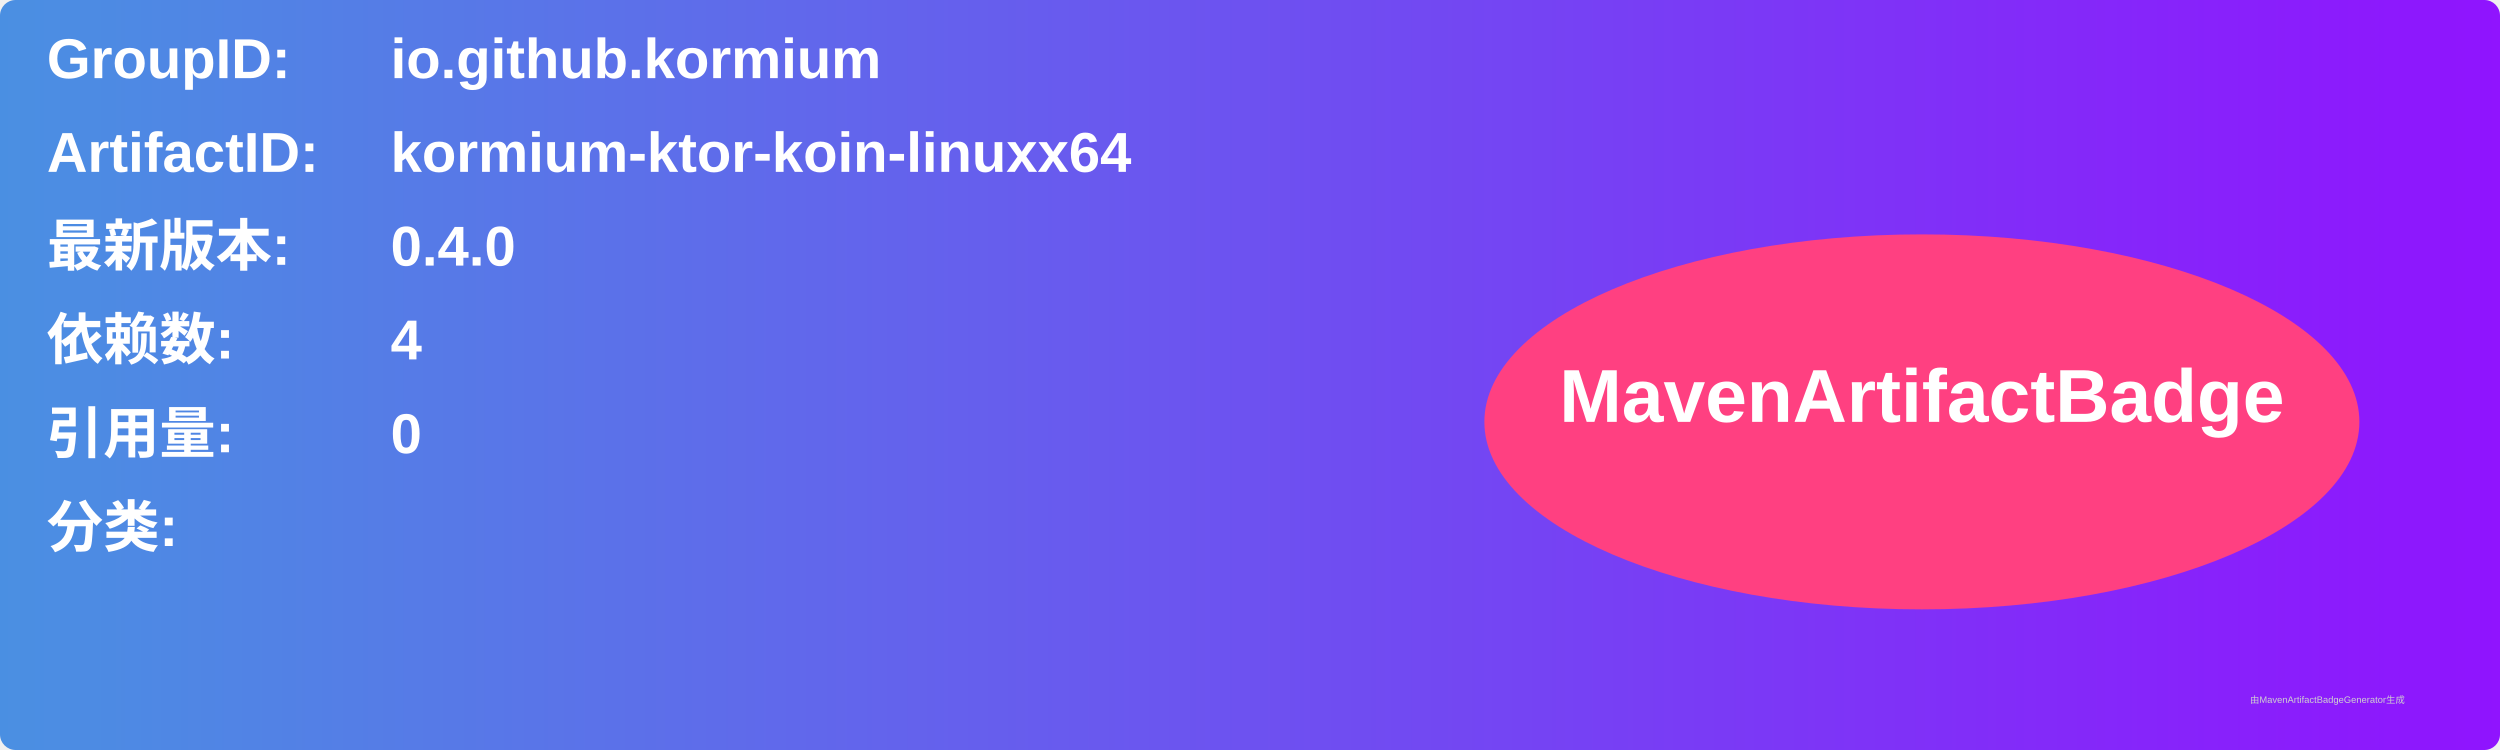
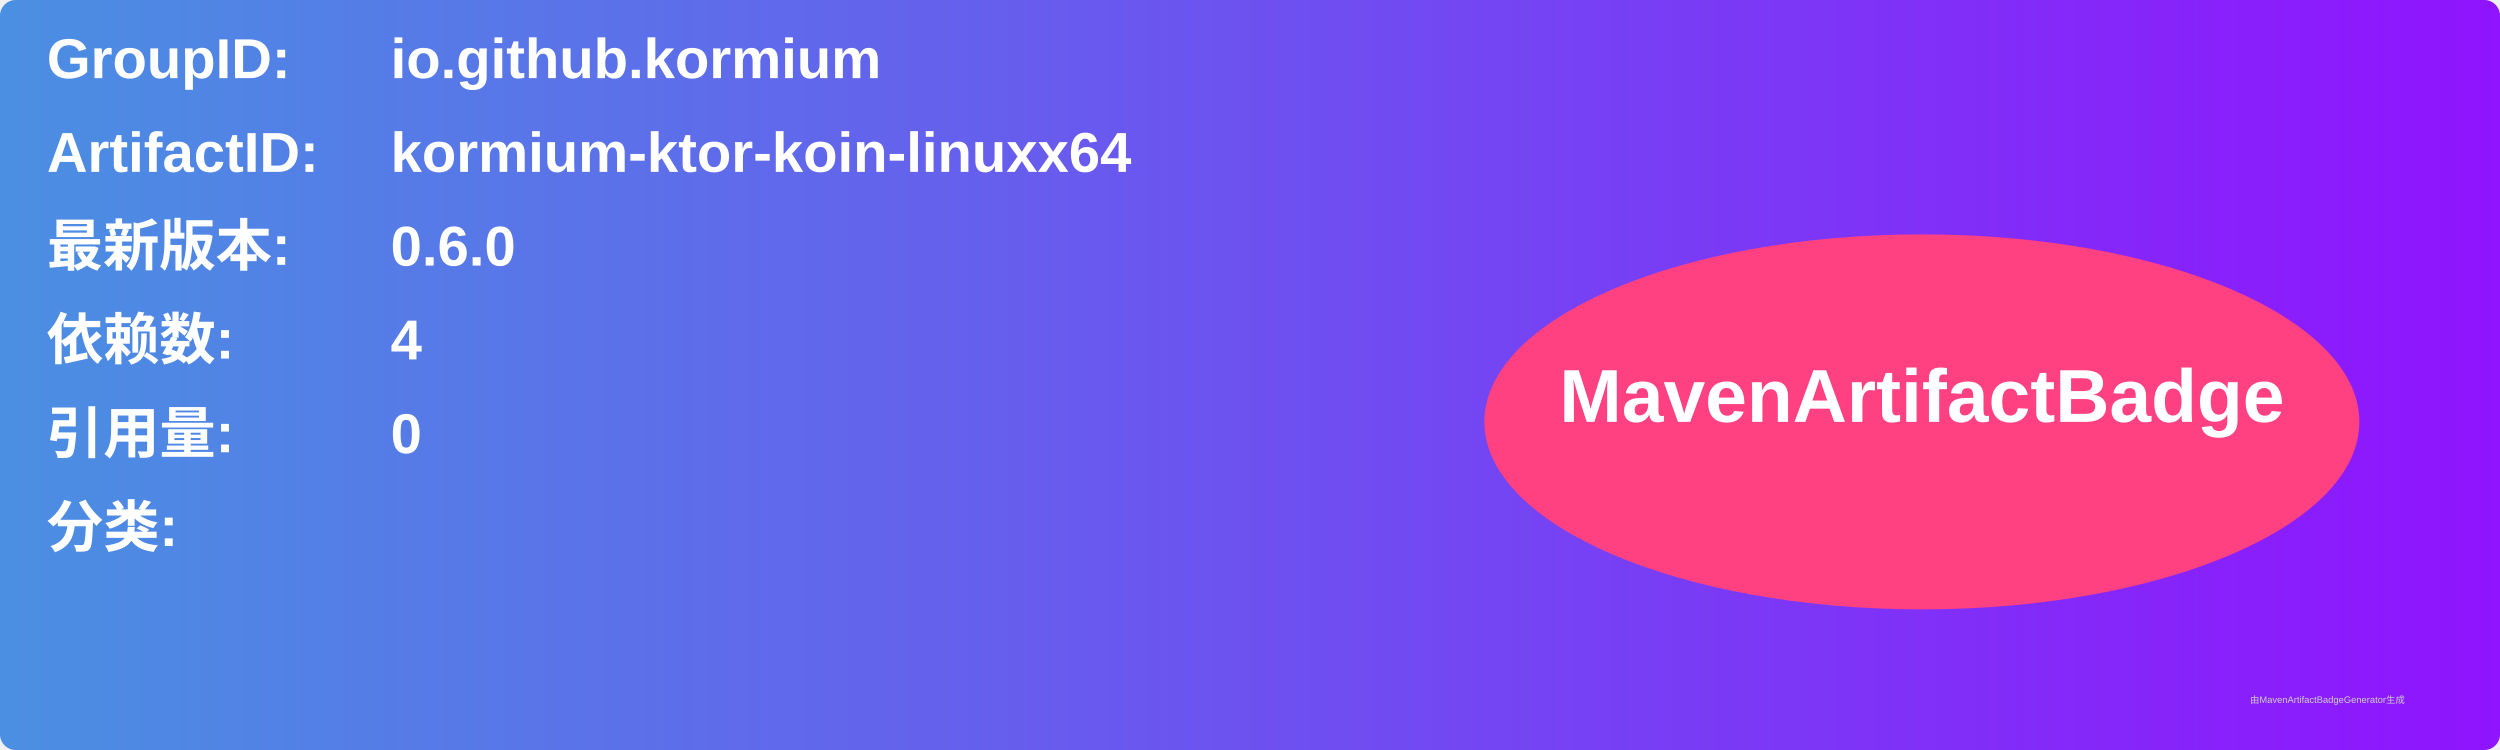
<svg xmlns="http://www.w3.org/2000/svg" width="800" height="240" viewBox="0 0 800 240">
  <linearGradient id="grad" x1="0%" y1="0%" x2="100%" y2="0%">
    <stop offset="0%" stop-color="#4a90e2" />
    <stop offset="100%" stop-color="#9013fe" />
  </linearGradient>
  <rect width="100%" height="100%" rx="5" ry="5" fill="url(#grad)" />
  <g transform="translate(15, 15)">
    <text x="0" y="10" font-family="Arial" font-size="18" fill="white" font-weight="bold" width="260">GroupID:</text>
    <text x="110" y="10" font-family="Arial" font-size="18" fill="white" font-weight="bold" width="460">io.github.kormium</text>
    <text x="0" y="40" font-family="Arial" font-size="18" fill="white" font-weight="bold" width="260">ArtifactID:</text>
    <text x="110" y="40" font-family="Arial" font-size="18" fill="white" font-weight="bold" width="460">kormium-ktor-koin-linuxx64</text>
    <text x="0" y="70" font-family="Arial" font-size="18" fill="white" font-weight="bold">最新版本:</text>
    <text x="110" y="70" font-family="Arial" font-size="18" fill="white" font-weight="bold">
-       <tspan font-weight="bold">0.4.0</tspan>
+       <tspan font-weight="bold">0.6.0</tspan>
    </text>
    <text x="0" y="100" font-family="Arial" font-size="18" fill="white" font-weight="bold">依赖数: </text>
    <text x="110" y="100" font-family="Arial" font-size="18" fill="white">
      <tspan font-weight="bold">4</tspan>
    </text>
    <text x="0" y="130" font-family="Arial" font-size="18" fill="white" font-weight="bold">引用量: </text>
    <text x="110" y="130" font-family="Arial" font-size="18" fill="white">
      <tspan font-weight="bold">0</tspan>
    </text>
    <text x="0" y="160" font-family="Arial" font-size="18" fill="white" font-weight="bold">分类:</text>
    <text x="10" y="190" font-family="Arial" font-size="10" fill="white">
      <tspan font-weight="bold" />
    </text>
    <ellipse cx="600" cy="120" rx="140" ry="60" fill="#ff4081" />
    <text x="600" y="120" text-anchor="middle" font-family="Arial" font-size="24" fill="white" font-weight="bold">MavenArtifactBadge</text>
  </g>
  <text x="720" y="225" font-family="Arial" font-size="3" fill="#d0d0d0">由MavenArtifactBadgeGenerator生成</text>
</svg>
